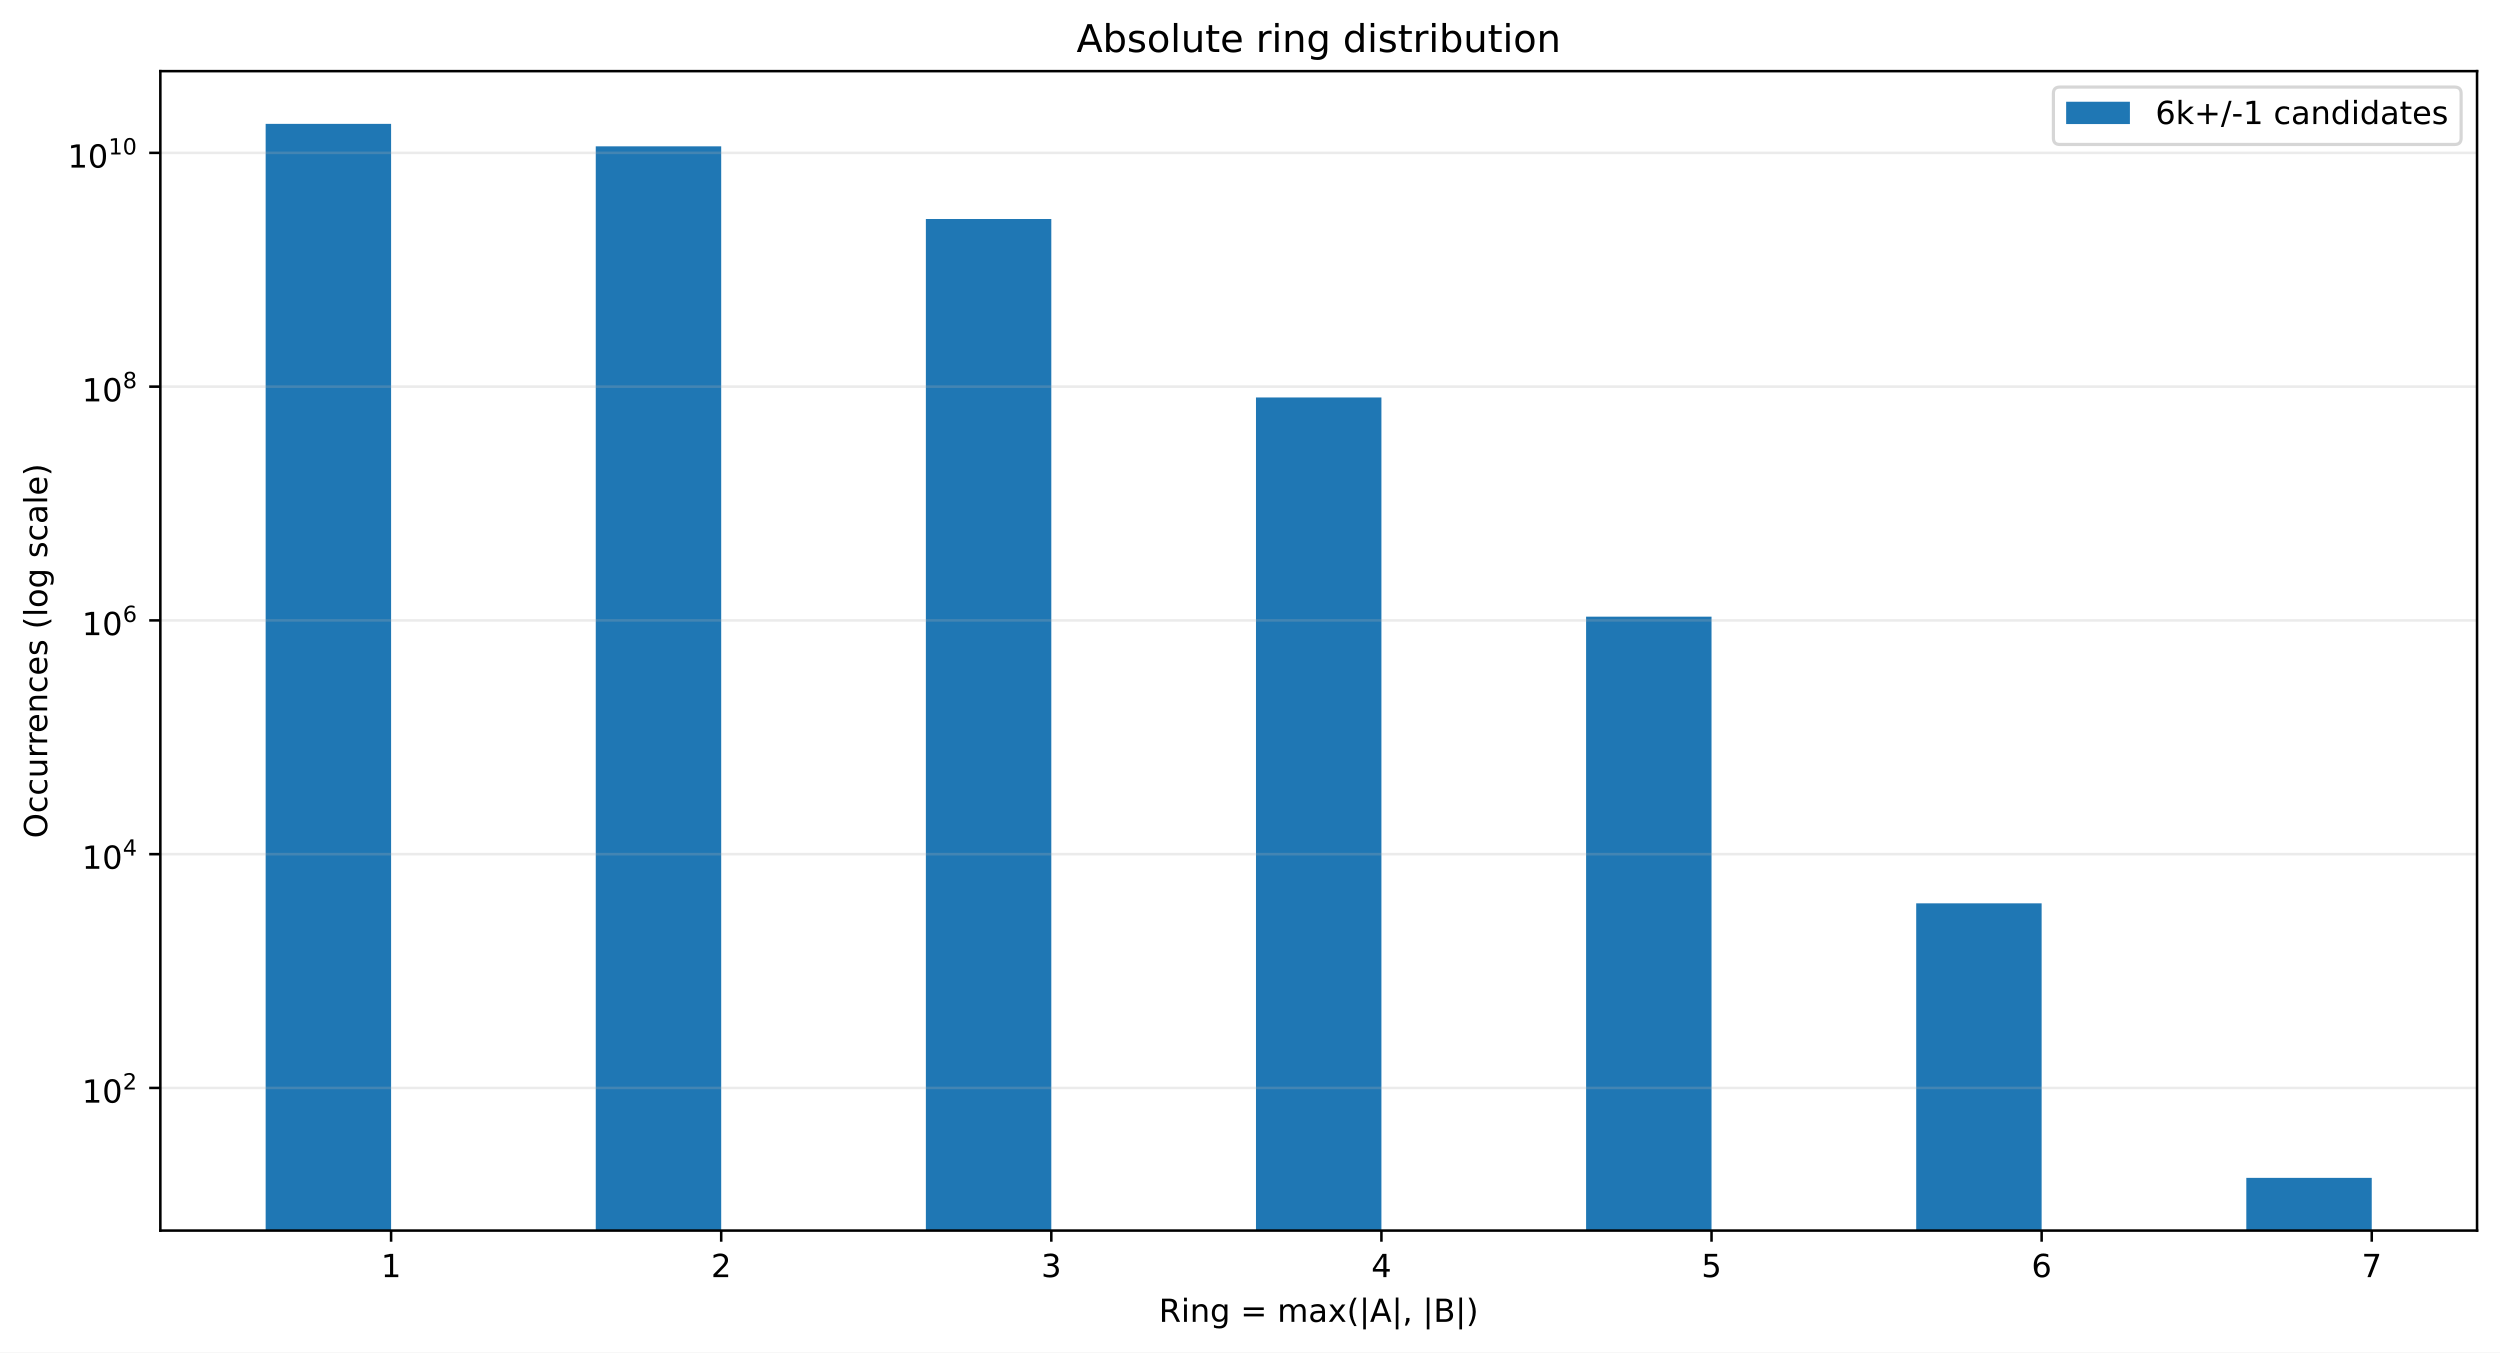
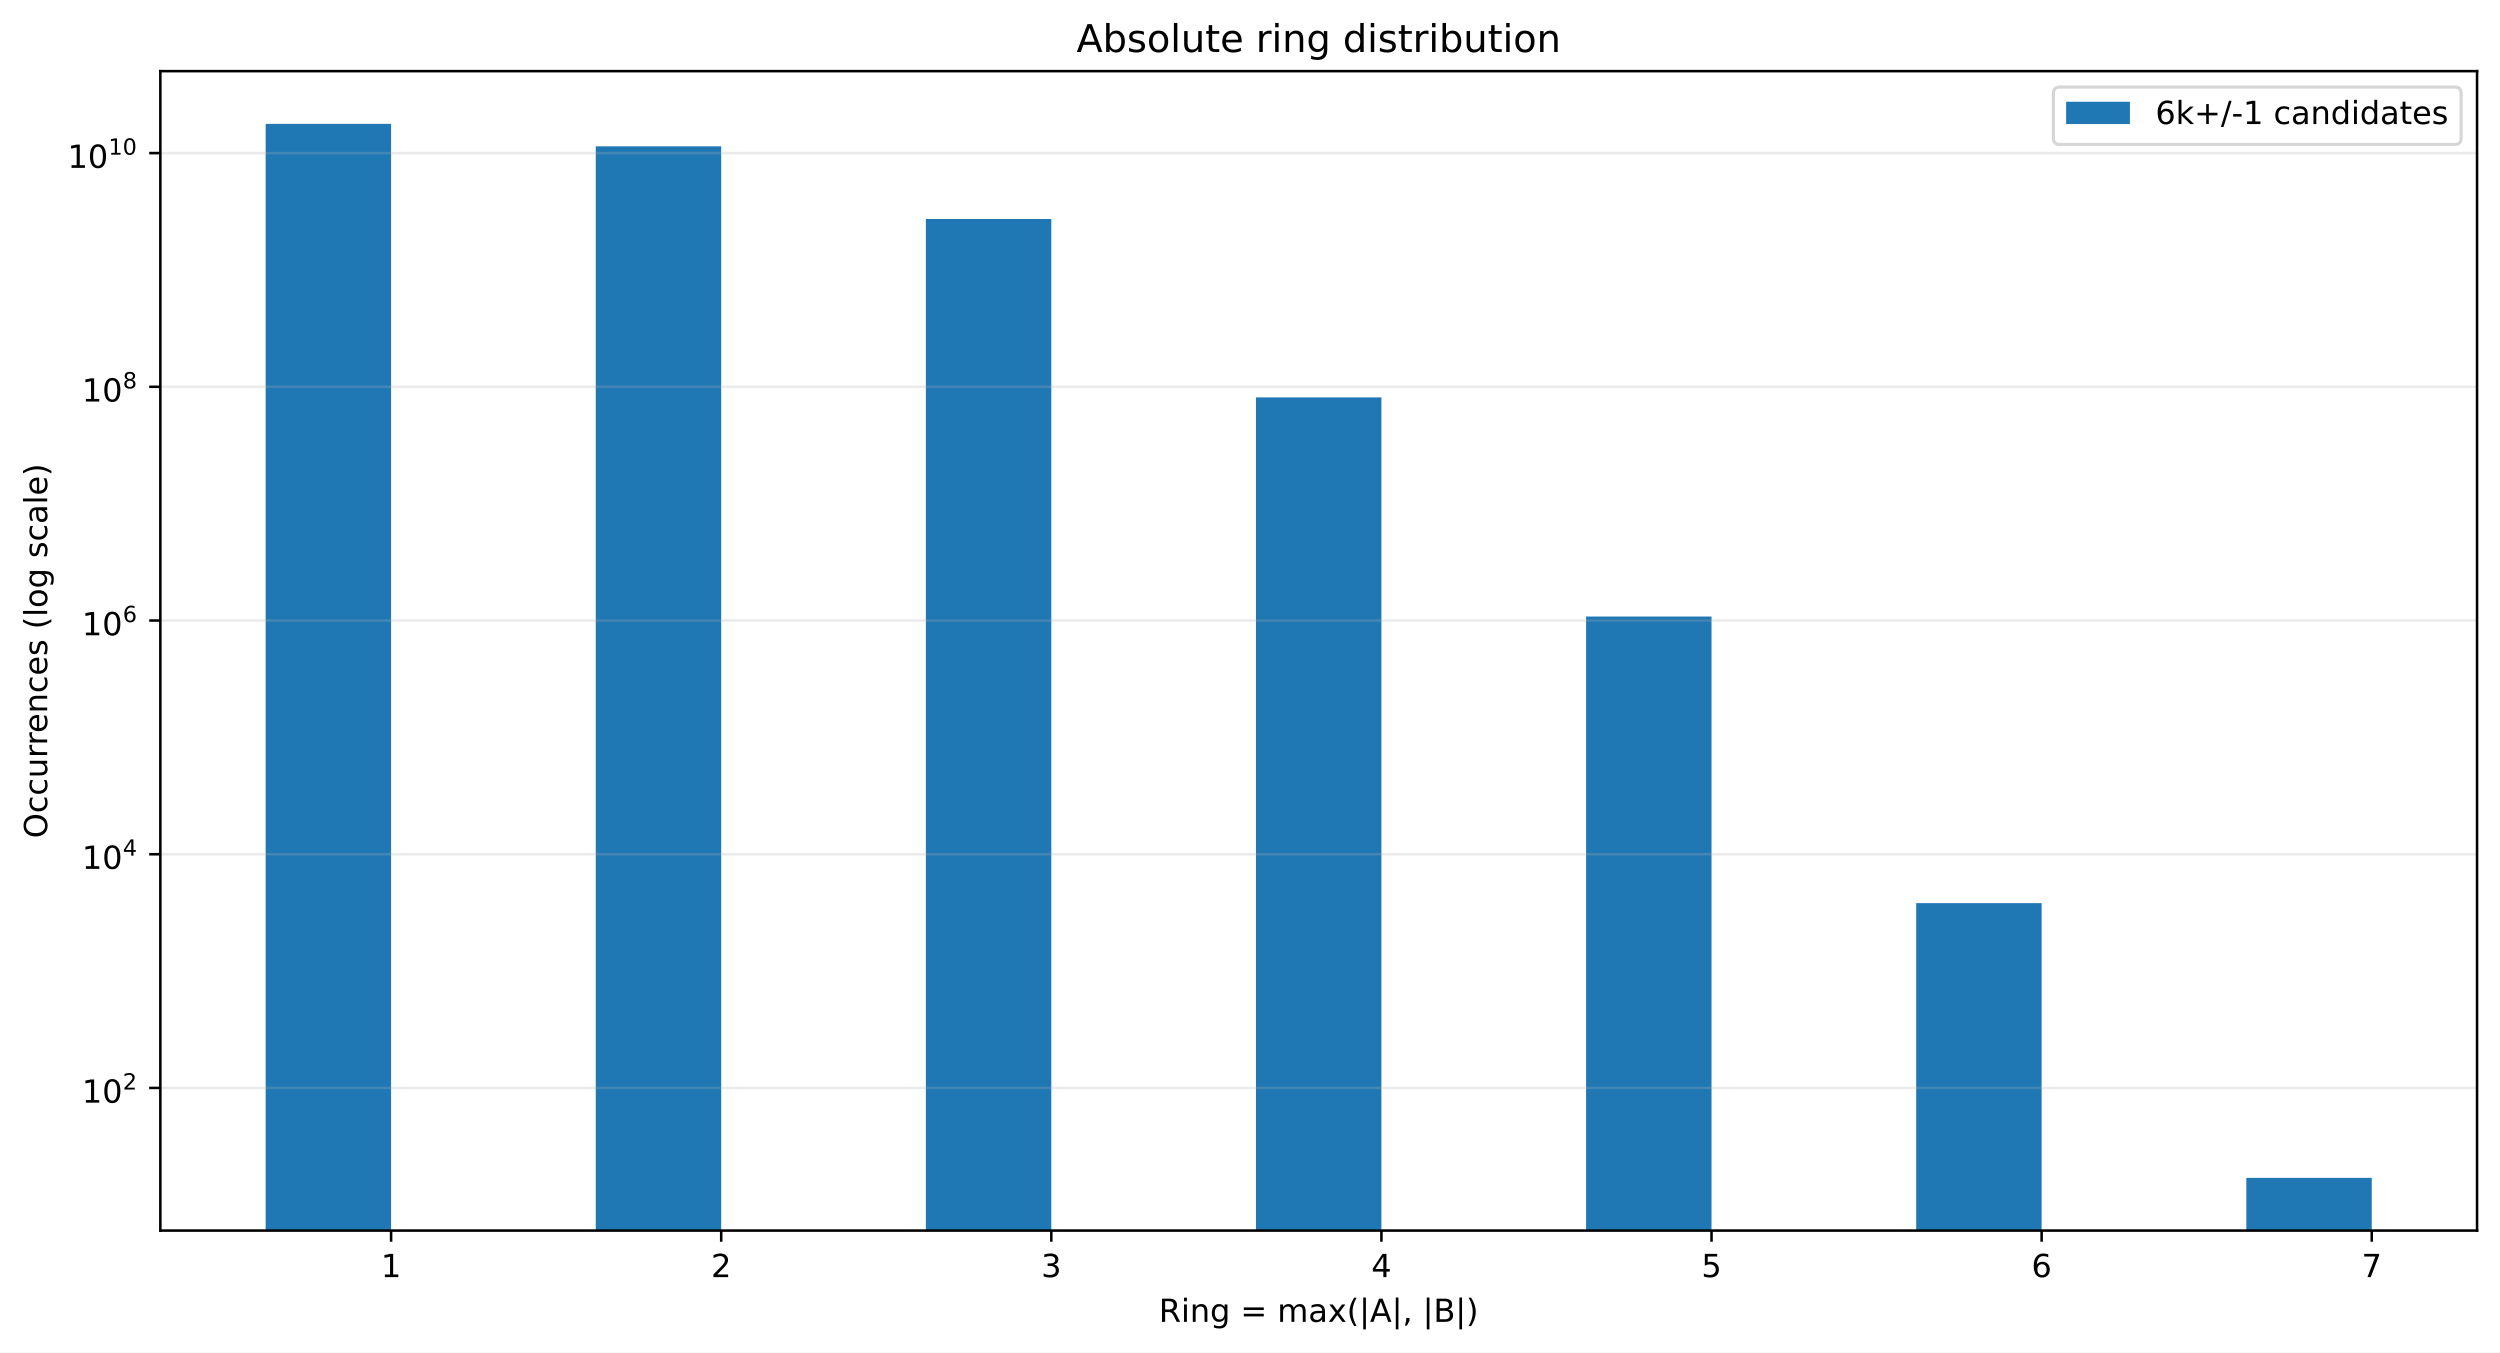
<svg xmlns="http://www.w3.org/2000/svg" xmlns:xlink="http://www.w3.org/1999/xlink" width="784.258pt" height="424.28pt" viewBox="0 0 784.258 424.28" version="1.1">
  <defs>
    <style type="text/css">*{stroke-linejoin: round; stroke-linecap: butt}</style>
  </defs>
  <g id="figure_1">
    <g id="patch_1">
      <path d="M 0 424.28  L 784.258 424.28  L 784.258 0  L 0 0  z " style="fill: #ffffff" />
    </g>
    <g id="axes_1">
      <g id="patch_2">
        <path d="M 50.301 386.036  L 777.058 386.036  L 777.058 22.318  L 50.301 22.318  z " style="fill: #ffffff" />
      </g>
      <g id="patch_3">
-         <path d="M 83.335 37081.114  L 122.687 37081.114  L 122.687 38.851  L 83.335 38.851  z " clip-path="url(#p877f0f0a50)" style="fill: #1f77b4" />
+         <path d="M 83.335 37072.456  L 122.687 37072.456  L 122.687 38.851  L 83.335 38.851  z " clip-path="url(#p81738ebe1a)" style="fill: #1f77b4" />
      </g>
      <g id="patch_4">
-         <path d="M 186.891 37081.114  L 226.243 37081.114  L 226.243 45.908  L 186.891 45.908  z " clip-path="url(#p877f0f0a50)" style="fill: #1f77b4" />
+         <path d="M 186.891 37072.456  L 226.243 37072.456  L 226.243 45.907  L 186.891 45.907  z " clip-path="url(#p81738ebe1a)" style="fill: #1f77b4" />
      </g>
      <g id="patch_5">
-         <path d="M 290.448 37081.114  L 329.799 37081.114  L 329.799 68.703  L 290.448 68.703  z " clip-path="url(#p877f0f0a50)" style="fill: #1f77b4" />
+         <path d="M 290.448 37072.456  L 329.799 37072.456  L 329.799 68.696  L 290.448 68.696  z " clip-path="url(#p81738ebe1a)" style="fill: #1f77b4" />
      </g>
      <g id="patch_6">
-         <path d="M 394.004 37081.114  L 433.355 37081.114  L 433.355 124.677  L 394.004 124.677  z " clip-path="url(#p877f0f0a50)" style="fill: #1f77b4" />
+         <path d="M 394.004 37072.456  L 433.355 37072.456  L 433.355 124.656  L 394.004 124.656  z " clip-path="url(#p81738ebe1a)" style="fill: #1f77b4" />
      </g>
      <g id="patch_7">
-         <path d="M 497.56 37081.114  L 536.912 37081.114  L 536.912 193.447  L 497.56 193.447  z " clip-path="url(#p877f0f0a50)" style="fill: #1f77b4" />
+         <path d="M 497.56 37072.456  L 536.912 37072.456  L 536.912 193.408  L 497.56 193.408  z " clip-path="url(#p81738ebe1a)" style="fill: #1f77b4" />
      </g>
      <g id="patch_8">
-         <path d="M 601.116 37081.114  L 640.468 37081.114  L 640.468 283.378  L 601.116 283.378  z " clip-path="url(#p877f0f0a50)" style="fill: #1f77b4" />
+         <path d="M 601.116 37072.456  L 640.468 37072.456  L 640.468 283.319  L 601.116 283.319  z " clip-path="url(#p81738ebe1a)" style="fill: #1f77b4" />
      </g>
      <g id="patch_9">
-         <path d="M 704.673 37081.114  L 744.024 37081.114  L 744.024 369.503  L 704.673 369.503  z " clip-path="url(#p877f0f0a50)" style="fill: #1f77b4" />
+         <path d="M 704.673 37072.456  L 744.024 37072.456  L 744.024 369.503  L 704.673 369.503  z " clip-path="url(#p81738ebe1a)" style="fill: #1f77b4" />
      </g>
      <g id="matplotlib.axis_1">
        <g id="xtick_1">
          <g id="line2d_1">
            <defs>
-               <path id="m8770d148fd" d="M 0 0  L 0 3.5  " style="stroke: #000000; stroke-width: 0.8" />
+               <path id="m238fefdac6" d="M 0 0  L 0 3.5  " style="stroke: #000000; stroke-width: 0.8" />
            </defs>
            <g>
-               <use xlink:href="#m8770d148fd" x="122.687" y="386.036" style="stroke: #000000; stroke-width: 0.8" />
+               <use xlink:href="#m238fefdac6" x="122.687" y="386.036" style="stroke: #000000; stroke-width: 0.8" />
            </g>
          </g>
          <g id="text_1">
            <g transform="translate(119.5053 400.6334) scale(0.1 -0.1)">
              <defs>
                <path id="DejaVuSans-14" d="M 794 531  L 1825 531  L 1825 4091  L 703 3866  L 703 4441  L 1819 4666  L 2450 4666  L 2450 531  L 3481 531  L 3481 0  L 794 0  L 794 531  z " transform="scale(0.015625)" />
              </defs>
              <use xlink:href="#DejaVuSans-14" />
            </g>
          </g>
        </g>
        <g id="xtick_2">
          <g id="line2d_2">
            <g>
-               <use xlink:href="#m8770d148fd" x="226.243" y="386.036" style="stroke: #000000; stroke-width: 0.8" />
+               <use xlink:href="#m238fefdac6" x="226.243" y="386.036" style="stroke: #000000; stroke-width: 0.8" />
            </g>
          </g>
          <g id="text_2">
            <g transform="translate(223.0616 400.6334) scale(0.1 -0.1)">
              <defs>
                <path id="DejaVuSans-15" d="M 1228 531  L 3431 531  L 3431 0  L 469 0  L 469 531  Q 828 903 1448 1529  Q 2069 2156 2228 2338  Q 2531 2678 2651 2914  Q 2772 3150 2772 3378  Q 2772 3750 2511 3984  Q 2250 4219 1831 4219  Q 1534 4219 1204 4116  Q 875 4013 500 3803  L 500 4441  Q 881 4594 1212 4672  Q 1544 4750 1819 4750  Q 2544 4750 2975 4387  Q 3406 4025 3406 3419  Q 3406 3131 3298 2873  Q 3191 2616 2906 2266  Q 2828 2175 2409 1742  Q 1991 1309 1228 531  z " transform="scale(0.015625)" />
              </defs>
              <use xlink:href="#DejaVuSans-15" />
            </g>
          </g>
        </g>
        <g id="xtick_3">
          <g id="line2d_3">
            <g>
-               <use xlink:href="#m8770d148fd" x="329.799" y="386.036" style="stroke: #000000; stroke-width: 0.8" />
+               <use xlink:href="#m238fefdac6" x="329.799" y="386.036" style="stroke: #000000; stroke-width: 0.8" />
            </g>
          </g>
          <g id="text_3">
            <g transform="translate(326.6178 400.6334) scale(0.1 -0.1)">
              <defs>
                <path id="DejaVuSans-16" d="M 2597 2516  Q 3050 2419 3304 2112  Q 3559 1806 3559 1356  Q 3559 666 3084 287  Q 2609 -91 1734 -91  Q 1441 -91 1130 -33  Q 819 25 488 141  L 488 750  Q 750 597 1062 519  Q 1375 441 1716 441  Q 2309 441 2620 675  Q 2931 909 2931 1356  Q 2931 1769 2642 2001  Q 2353 2234 1838 2234  L 1294 2234  L 1294 2753  L 1863 2753  Q 2328 2753 2575 2939  Q 2822 3125 2822 3475  Q 2822 3834 2567 4026  Q 2313 4219 1838 4219  Q 1578 4219 1281 4162  Q 984 4106 628 3988  L 628 4550  Q 988 4650 1302 4700  Q 1616 4750 1894 4750  Q 2613 4750 3031 4423  Q 3450 4097 3450 3541  Q 3450 3153 3228 2886  Q 3006 2619 2597 2516  z " transform="scale(0.015625)" />
              </defs>
              <use xlink:href="#DejaVuSans-16" />
            </g>
          </g>
        </g>
        <g id="xtick_4">
          <g id="line2d_4">
            <g>
-               <use xlink:href="#m8770d148fd" x="433.355" y="386.036" style="stroke: #000000; stroke-width: 0.8" />
+               <use xlink:href="#m238fefdac6" x="433.355" y="386.036" style="stroke: #000000; stroke-width: 0.8" />
            </g>
          </g>
          <g id="text_4">
            <g transform="translate(430.174 400.6334) scale(0.1 -0.1)">
              <defs>
                <path id="DejaVuSans-17" d="M 2419 4116  L 825 1625  L 2419 1625  L 2419 4116  z M 2253 4666  L 3047 4666  L 3047 1625  L 3713 1625  L 3713 1100  L 3047 1100  L 3047 0  L 2419 0  L 2419 1100  L 313 1100  L 313 1709  L 2253 4666  z " transform="scale(0.015625)" />
              </defs>
              <use xlink:href="#DejaVuSans-17" />
            </g>
          </g>
        </g>
        <g id="xtick_5">
          <g id="line2d_5">
            <g>
-               <use xlink:href="#m8770d148fd" x="536.912" y="386.036" style="stroke: #000000; stroke-width: 0.8" />
+               <use xlink:href="#m238fefdac6" x="536.912" y="386.036" style="stroke: #000000; stroke-width: 0.8" />
            </g>
          </g>
          <g id="text_5">
            <g transform="translate(533.7303 400.6334) scale(0.1 -0.1)">
              <defs>
                <path id="DejaVuSans-18" d="M 691 4666  L 3169 4666  L 3169 4134  L 1269 4134  L 1269 2991  Q 1406 3038 1543 3061  Q 1681 3084 1819 3084  Q 2600 3084 3056 2656  Q 3513 2228 3513 1497  Q 3513 744 3044 326  Q 2575 -91 1722 -91  Q 1428 -91 1123 -41  Q 819 9 494 109  L 494 744  Q 775 591 1075 516  Q 1375 441 1709 441  Q 2250 441 2565 725  Q 2881 1009 2881 1497  Q 2881 1984 2565 2268  Q 2250 2553 1709 2553  Q 1456 2553 1204 2497  Q 953 2441 691 2322  L 691 4666  z " transform="scale(0.015625)" />
              </defs>
              <use xlink:href="#DejaVuSans-18" />
            </g>
          </g>
        </g>
        <g id="xtick_6">
          <g id="line2d_6">
            <g>
-               <use xlink:href="#m8770d148fd" x="640.468" y="386.036" style="stroke: #000000; stroke-width: 0.8" />
+               <use xlink:href="#m238fefdac6" x="640.468" y="386.036" style="stroke: #000000; stroke-width: 0.8" />
            </g>
          </g>
          <g id="text_6">
            <g transform="translate(637.2865 400.6334) scale(0.1 -0.1)">
              <defs>
                <path id="DejaVuSans-19" d="M 2113 2584  Q 1688 2584 1439 2293  Q 1191 2003 1191 1497  Q 1191 994 1439 701  Q 1688 409 2113 409  Q 2538 409 2786 701  Q 3034 994 3034 1497  Q 3034 2003 2786 2293  Q 2538 2584 2113 2584  z M 3366 4563  L 3366 3988  Q 3128 4100 2886 4159  Q 2644 4219 2406 4219  Q 1781 4219 1451 3797  Q 1122 3375 1075 2522  Q 1259 2794 1537 2939  Q 1816 3084 2150 3084  Q 2853 3084 3261 2657  Q 3669 2231 3669 1497  Q 3669 778 3244 343  Q 2819 -91 2113 -91  Q 1303 -91 875 529  Q 447 1150 447 2328  Q 447 3434 972 4092  Q 1497 4750 2381 4750  Q 2619 4750 2861 4703  Q 3103 4656 3366 4563  z " transform="scale(0.015625)" />
              </defs>
              <use xlink:href="#DejaVuSans-19" />
            </g>
          </g>
        </g>
        <g id="xtick_7">
          <g id="line2d_7">
            <g>
-               <use xlink:href="#m8770d148fd" x="744.024" y="386.036" style="stroke: #000000; stroke-width: 0.8" />
+               <use xlink:href="#m238fefdac6" x="744.024" y="386.036" style="stroke: #000000; stroke-width: 0.8" />
            </g>
          </g>
          <g id="text_7">
            <g transform="translate(740.8427 400.6334) scale(0.1 -0.1)">
              <defs>
                <path id="DejaVuSans-1a" d="M 525 4666  L 3525 4666  L 3525 4397  L 1831 0  L 1172 0  L 2766 4134  L 525 4134  L 525 4666  z " transform="scale(0.015625)" />
              </defs>
              <use xlink:href="#DejaVuSans-1a" />
            </g>
          </g>
        </g>
        <g id="text_8">
          <g transform="translate(363.5437 414.678) scale(0.1 -0.1)">
            <defs>
              <path id="DejaVuSans-35" d="M 2841 2188  Q 3044 2119 3236 1894  Q 3428 1669 3622 1275  L 4263 0  L 3584 0  L 2988 1197  Q 2756 1666 2539 1819  Q 2322 1972 1947 1972  L 1259 1972  L 1259 0  L 628 0  L 628 4666  L 2053 4666  Q 2853 4666 3247 4331  Q 3641 3997 3641 3322  Q 3641 2881 3436 2590  Q 3231 2300 2841 2188  z M 1259 4147  L 1259 2491  L 2053 2491  Q 2509 2491 2742 2702  Q 2975 2913 2975 3322  Q 2975 3731 2742 3939  Q 2509 4147 2053 4147  L 1259 4147  z " transform="scale(0.015625)" />
              <path id="DejaVuSans-4c" d="M 603 3500  L 1178 3500  L 1178 0  L 603 0  L 603 3500  z M 603 4863  L 1178 4863  L 1178 4134  L 603 4134  L 603 4863  z " transform="scale(0.015625)" />
              <path id="DejaVuSans-51" d="M 3513 2113  L 3513 0  L 2938 0  L 2938 2094  Q 2938 2591 2744 2837  Q 2550 3084 2163 3084  Q 1697 3084 1428 2787  Q 1159 2491 1159 1978  L 1159 0  L 581 0  L 581 3500  L 1159 3500  L 1159 2956  Q 1366 3272 1645 3428  Q 1925 3584 2291 3584  Q 2894 3584 3203 3211  Q 3513 2838 3513 2113  z " transform="scale(0.015625)" />
              <path id="DejaVuSans-4a" d="M 2906 1791  Q 2906 2416 2648 2759  Q 2391 3103 1925 3103  Q 1463 3103 1205 2759  Q 947 2416 947 1791  Q 947 1169 1205 825  Q 1463 481 1925 481  Q 2391 481 2648 825  Q 2906 1169 2906 1791  z M 3481 434  Q 3481 -459 3084 -895  Q 2688 -1331 1869 -1331  Q 1566 -1331 1297 -1286  Q 1028 -1241 775 -1147  L 775 -588  Q 1028 -725 1275 -790  Q 1522 -856 1778 -856  Q 2344 -856 2625 -561  Q 2906 -266 2906 331  L 2906 616  Q 2728 306 2450 153  Q 2172 0 1784 0  Q 1141 0 747 490  Q 353 981 353 1791  Q 353 2603 747 3093  Q 1141 3584 1784 3584  Q 2172 3584 2450 3431  Q 2728 3278 2906 2969  L 2906 3500  L 3481 3500  L 3481 434  z " transform="scale(0.015625)" />
              <path id="DejaVuSans-3" transform="scale(0.015625)" />
              <path id="DejaVuSans-20" d="M 678 2906  L 4684 2906  L 4684 2381  L 678 2381  L 678 2906  z M 678 1631  L 4684 1631  L 4684 1100  L 678 1100  L 678 1631  z " transform="scale(0.015625)" />
              <path id="DejaVuSans-50" d="M 3328 2828  Q 3544 3216 3844 3400  Q 4144 3584 4550 3584  Q 5097 3584 5394 3201  Q 5691 2819 5691 2113  L 5691 0  L 5113 0  L 5113 2094  Q 5113 2597 4934 2840  Q 4756 3084 4391 3084  Q 3944 3084 3684 2787  Q 3425 2491 3425 1978  L 3425 0  L 2847 0  L 2847 2094  Q 2847 2600 2669 2842  Q 2491 3084 2119 3084  Q 1678 3084 1418 2786  Q 1159 2488 1159 1978  L 1159 0  L 581 0  L 581 3500  L 1159 3500  L 1159 2956  Q 1356 3278 1631 3431  Q 1906 3584 2284 3584  Q 2666 3584 2933 3390  Q 3200 3197 3328 2828  z " transform="scale(0.015625)" />
              <path id="DejaVuSans-44" d="M 2194 1759  Q 1497 1759 1228 1600  Q 959 1441 959 1056  Q 959 750 1161 570  Q 1363 391 1709 391  Q 2188 391 2477 730  Q 2766 1069 2766 1631  L 2766 1759  L 2194 1759  z M 3341 1997  L 3341 0  L 2766 0  L 2766 531  Q 2569 213 2275 61  Q 1981 -91 1556 -91  Q 1019 -91 701 211  Q 384 513 384 1019  Q 384 1609 779 1909  Q 1175 2209 1959 2209  L 2766 2209  L 2766 2266  Q 2766 2663 2505 2880  Q 2244 3097 1772 3097  Q 1472 3097 1187 3025  Q 903 2953 641 2809  L 641 3341  Q 956 3463 1253 3523  Q 1550 3584 1831 3584  Q 2591 3584 2966 3190  Q 3341 2797 3341 1997  z " transform="scale(0.015625)" />
              <path id="DejaVuSans-5b" d="M 3513 3500  L 2247 1797  L 3578 0  L 2900 0  L 1881 1375  L 863 0  L 184 0  L 1544 1831  L 300 3500  L 978 3500  L 1906 2253  L 2834 3500  L 3513 3500  z " transform="scale(0.015625)" />
              <path id="DejaVuSans-b" d="M 1984 4856  Q 1566 4138 1362 3434  Q 1159 2731 1159 2009  Q 1159 1288 1364 580  Q 1569 -128 1984 -844  L 1484 -844  Q 1016 -109 783 600  Q 550 1309 550 2009  Q 550 2706 781 3412  Q 1013 4119 1484 4856  L 1984 4856  z " transform="scale(0.015625)" />
              <path id="DejaVuSans-5f" d="M 1344 4891  L 1344 -1509  L 813 -1509  L 813 4891  L 1344 4891  z " transform="scale(0.015625)" />
              <path id="DejaVuSans-24" d="M 2188 4044  L 1331 1722  L 3047 1722  L 2188 4044  z M 1831 4666  L 2547 4666  L 4325 0  L 3669 0  L 3244 1197  L 1141 1197  L 716 0  L 50 0  L 1831 4666  z " transform="scale(0.015625)" />
              <path id="DejaVuSans-f" d="M 750 794  L 1409 794  L 1409 256  L 897 -744  L 494 -744  L 750 256  L 750 794  z " transform="scale(0.015625)" />
              <path id="DejaVuSans-25" d="M 1259 2228  L 1259 519  L 2272 519  Q 2781 519 3026 730  Q 3272 941 3272 1375  Q 3272 1813 3026 2020  Q 2781 2228 2272 2228  L 1259 2228  z M 1259 4147  L 1259 2741  L 2194 2741  Q 2656 2741 2882 2914  Q 3109 3088 3109 3444  Q 3109 3797 2882 3972  Q 2656 4147 2194 4147  L 1259 4147  z M 628 4666  L 2241 4666  Q 2963 4666 3353 4366  Q 3744 4066 3744 3513  Q 3744 3084 3544 2831  Q 3344 2578 2956 2516  Q 3422 2416 3680 2098  Q 3938 1781 3938 1306  Q 3938 681 3513 340  Q 3088 0 2303 0  L 628 0  L 628 4666  z " transform="scale(0.015625)" />
              <path id="DejaVuSans-c" d="M 513 4856  L 1013 4856  Q 1481 4119 1714 3412  Q 1947 2706 1947 2009  Q 1947 1309 1714 600  Q 1481 -109 1013 -844  L 513 -844  Q 928 -128 1133 580  Q 1338 1288 1338 2009  Q 1338 2731 1133 3434  Q 928 4138 513 4856  z " transform="scale(0.015625)" />
            </defs>
            <use xlink:href="#DejaVuSans-35" />
            <use xlink:href="#DejaVuSans-4c" transform="translate(69.48438 0)" />
            <use xlink:href="#DejaVuSans-51" transform="translate(97.26562 0)" />
            <use xlink:href="#DejaVuSans-4a" transform="translate(160.6406 0)" />
            <use xlink:href="#DejaVuSans-3" transform="translate(224.125 0)" />
            <use xlink:href="#DejaVuSans-20" transform="translate(255.9062 0)" />
            <use xlink:href="#DejaVuSans-3" transform="translate(339.7031 0)" />
            <use xlink:href="#DejaVuSans-50" transform="translate(371.4844 0)" />
            <use xlink:href="#DejaVuSans-44" transform="translate(468.8906 0)" />
            <use xlink:href="#DejaVuSans-5b" transform="translate(530.1719 0)" />
            <use xlink:href="#DejaVuSans-b" transform="translate(589.3594 0)" />
            <use xlink:href="#DejaVuSans-5f" transform="translate(628.375 0)" />
            <use xlink:href="#DejaVuSans-24" transform="translate(662.0625 0)" />
            <use xlink:href="#DejaVuSans-5f" transform="translate(730.4688 0)" />
            <use xlink:href="#DejaVuSans-f" transform="translate(764.1562 0)" />
            <use xlink:href="#DejaVuSans-3" transform="translate(795.9375 0)" />
            <use xlink:href="#DejaVuSans-5f" transform="translate(827.7188 0)" />
            <use xlink:href="#DejaVuSans-25" transform="translate(861.4062 0)" />
            <use xlink:href="#DejaVuSans-5f" transform="translate(930.0156 0)" />
            <use xlink:href="#DejaVuSans-c" transform="translate(963.7031 0)" />
          </g>
        </g>
      </g>
      <g id="matplotlib.axis_2">
        <g id="ytick_1">
          <g id="line2d_8">
-             <path d="M 50.301 341.286  L 777.058 341.286  " clip-path="url(#p877f0f0a50)" style="fill: none; stroke: #b0b0b0; stroke-opacity: 0.25; stroke-width: 0.8; stroke-linecap: square" />
+             <path d="M 50.301 341.293  L 777.058 341.293  " clip-path="url(#p81738ebe1a)" style="fill: none; stroke: #b0b0b0; stroke-opacity: 0.25; stroke-width: 0.8; stroke-linecap: square" />
          </g>
          <g id="line2d_9">
            <defs>
-               <path id="m0fc793affd" d="M 0 0  L -3.5 0  " style="stroke: #000000; stroke-width: 0.8" />
+               <path id="m501c470bbd" d="M 0 0  L -3.5 0  " style="stroke: #000000; stroke-width: 0.8" />
            </defs>
            <g>
-               <use xlink:href="#m0fc793affd" x="50.301" y="341.286" style="stroke: #000000; stroke-width: 0.8" />
+               <use xlink:href="#m501c470bbd" x="50.301" y="341.293" style="stroke: #000000; stroke-width: 0.8" />
            </g>
          </g>
          <g id="text_9">
-             <g transform="translate(25.70078 345.9864) scale(0.1 -0.1)">
+             <g transform="translate(25.70078 345.9931) scale(0.1 -0.1)">
              <defs>
                <path id="DejaVuSans-13" d="M 2034 4250  Q 1547 4250 1301 3770  Q 1056 3291 1056 2328  Q 1056 1369 1301 889  Q 1547 409 2034 409  Q 2525 409 2770 889  Q 3016 1369 3016 2328  Q 3016 3291 2770 3770  Q 2525 4250 2034 4250  z M 2034 4750  Q 2819 4750 3233 4129  Q 3647 3509 3647 2328  Q 3647 1150 3233 529  Q 2819 -91 2034 -91  Q 1250 -91 836 529  Q 422 1150 422 2328  Q 422 3509 836 4129  Q 1250 4750 2034 4750  z " transform="scale(0.015625)" />
              </defs>
              <use xlink:href="#DejaVuSans-14" transform="translate(0 0.746875)" />
              <use xlink:href="#DejaVuSans-13" transform="translate(63.62305 0.746875)" />
              <use xlink:href="#DejaVuSans-15" transform="translate(128.2031 42.04688) scale(0.7)" />
            </g>
          </g>
        </g>
        <g id="ytick_2">
          <g id="line2d_10">
-             <path d="M 50.301 267.953  L 777.058 267.953  " clip-path="url(#p877f0f0a50)" style="fill: none; stroke: #b0b0b0; stroke-opacity: 0.25; stroke-width: 0.8; stroke-linecap: square" />
+             <path d="M 50.301 267.977  L 777.058 267.977  " clip-path="url(#p81738ebe1a)" style="fill: none; stroke: #b0b0b0; stroke-opacity: 0.25; stroke-width: 0.8; stroke-linecap: square" />
          </g>
          <g id="line2d_11">
            <g>
-               <use xlink:href="#m0fc793affd" x="50.301" y="267.953" style="stroke: #000000; stroke-width: 0.8" />
+               <use xlink:href="#m501c470bbd" x="50.301" y="267.977" style="stroke: #000000; stroke-width: 0.8" />
            </g>
          </g>
          <g id="text_10">
-             <g transform="translate(25.70078 272.6034) scale(0.1 -0.1)">
+             <g transform="translate(25.70078 272.6274) scale(0.1 -0.1)">
              <use xlink:href="#DejaVuSans-14" transform="translate(0 0.665625)" />
              <use xlink:href="#DejaVuSans-13" transform="translate(63.62305 0.665625)" />
              <use xlink:href="#DejaVuSans-17" transform="translate(128.2031 41.96563) scale(0.7)" />
            </g>
          </g>
        </g>
        <g id="ytick_3">
          <g id="line2d_12">
-             <path d="M 50.301 194.62  L 777.058 194.62  " clip-path="url(#p877f0f0a50)" style="fill: none; stroke: #b0b0b0; stroke-opacity: 0.25; stroke-width: 0.8; stroke-linecap: square" />
+             <path d="M 50.301 194.662  L 777.058 194.662  " clip-path="url(#p81738ebe1a)" style="fill: none; stroke: #b0b0b0; stroke-opacity: 0.25; stroke-width: 0.8; stroke-linecap: square" />
          </g>
          <g id="line2d_13">
            <g>
-               <use xlink:href="#m0fc793affd" x="50.301" y="194.62" style="stroke: #000000; stroke-width: 0.8" />
+               <use xlink:href="#m501c470bbd" x="50.301" y="194.662" style="stroke: #000000; stroke-width: 0.8" />
            </g>
          </g>
          <g id="text_11">
-             <g transform="translate(25.70078 199.3204) scale(0.1 -0.1)">
+             <g transform="translate(25.70078 199.3617) scale(0.1 -0.1)">
              <use xlink:href="#DejaVuSans-14" transform="translate(0 0.746875)" />
              <use xlink:href="#DejaVuSans-13" transform="translate(63.62305 0.746875)" />
              <use xlink:href="#DejaVuSans-19" transform="translate(128.2031 42.04688) scale(0.7)" />
            </g>
          </g>
        </g>
        <g id="ytick_4">
          <g id="line2d_14">
-             <path d="M 50.301 121.287  L 777.058 121.287  " clip-path="url(#p877f0f0a50)" style="fill: none; stroke: #b0b0b0; stroke-opacity: 0.25; stroke-width: 0.8; stroke-linecap: square" />
+             <path d="M 50.301 121.346  L 777.058 121.346  " clip-path="url(#p81738ebe1a)" style="fill: none; stroke: #b0b0b0; stroke-opacity: 0.25; stroke-width: 0.8; stroke-linecap: square" />
          </g>
          <g id="line2d_15">
            <g>
-               <use xlink:href="#m0fc793affd" x="50.301" y="121.287" style="stroke: #000000; stroke-width: 0.8" />
+               <use xlink:href="#m501c470bbd" x="50.301" y="121.346" style="stroke: #000000; stroke-width: 0.8" />
            </g>
          </g>
          <g id="text_12">
-             <g transform="translate(25.70078 125.9875) scale(0.1 -0.1)">
+             <g transform="translate(25.70078 126.046) scale(0.1 -0.1)">
              <defs>
                <path id="DejaVuSans-1b" d="M 2034 2216  Q 1584 2216 1326 1975  Q 1069 1734 1069 1313  Q 1069 891 1326 650  Q 1584 409 2034 409  Q 2484 409 2743 651  Q 3003 894 3003 1313  Q 3003 1734 2745 1975  Q 2488 2216 2034 2216  z M 1403 2484  Q 997 2584 770 2862  Q 544 3141 544 3541  Q 544 4100 942 4425  Q 1341 4750 2034 4750  Q 2731 4750 3128 4425  Q 3525 4100 3525 3541  Q 3525 3141 3298 2862  Q 3072 2584 2669 2484  Q 3125 2378 3379 2068  Q 3634 1759 3634 1313  Q 3634 634 3220 271  Q 2806 -91 2034 -91  Q 1263 -91 848 271  Q 434 634 434 1313  Q 434 1759 690 2068  Q 947 2378 1403 2484  z M 1172 3481  Q 1172 3119 1398 2916  Q 1625 2713 2034 2713  Q 2441 2713 2670 2916  Q 2900 3119 2900 3481  Q 2900 3844 2670 4047  Q 2441 4250 2034 4250  Q 1625 4250 1398 4047  Q 1172 3844 1172 3481  z " transform="scale(0.015625)" />
              </defs>
              <use xlink:href="#DejaVuSans-14" transform="translate(0 0.746875)" />
              <use xlink:href="#DejaVuSans-13" transform="translate(63.62305 0.746875)" />
              <use xlink:href="#DejaVuSans-1b" transform="translate(128.2031 42.04688) scale(0.7)" />
            </g>
          </g>
        </g>
        <g id="ytick_5">
          <g id="line2d_16">
-             <path d="M 50.301 47.954  L 777.058 47.954  " clip-path="url(#p877f0f0a50)" style="fill: none; stroke: #b0b0b0; stroke-opacity: 0.25; stroke-width: 0.8; stroke-linecap: square" />
+             <path d="M 50.301 48.03  L 777.058 48.03  " clip-path="url(#p81738ebe1a)" style="fill: none; stroke: #b0b0b0; stroke-opacity: 0.25; stroke-width: 0.8; stroke-linecap: square" />
          </g>
          <g id="line2d_17">
            <g>
-               <use xlink:href="#m0fc793affd" x="50.301" y="47.954" style="stroke: #000000; stroke-width: 0.8" />
+               <use xlink:href="#m501c470bbd" x="50.301" y="48.03" style="stroke: #000000; stroke-width: 0.8" />
            </g>
          </g>
          <g id="text_13">
-             <g transform="translate(21.20078 52.65447) scale(0.1 -0.1)">
+             <g transform="translate(21.20078 52.73029) scale(0.1 -0.1)">
              <use xlink:href="#DejaVuSans-14" transform="translate(0 0.746875)" />
              <use xlink:href="#DejaVuSans-13" transform="translate(63.62305 0.746875)" />
              <use xlink:href="#DejaVuSans-14" transform="translate(128.2031 42.04688) scale(0.7)" />
              <use xlink:href="#DejaVuSans-13" transform="translate(172.7393 42.04688) scale(0.7)" />
            </g>
          </g>
        </g>
        <g id="text_14">
          <g transform="translate(14.79844 262.9551) rotate(-90) scale(0.1 -0.1)">
            <defs>
              <path id="DejaVuSans-32" d="M 2522 4238  Q 1834 4238 1429 3725  Q 1025 3213 1025 2328  Q 1025 1447 1429 934  Q 1834 422 2522 422  Q 3209 422 3611 934  Q 4013 1447 4013 2328  Q 4013 3213 3611 3725  Q 3209 4238 2522 4238  z M 2522 4750  Q 3503 4750 4090 4092  Q 4678 3434 4678 2328  Q 4678 1225 4090 567  Q 3503 -91 2522 -91  Q 1538 -91 948 565  Q 359 1222 359 2328  Q 359 3434 948 4092  Q 1538 4750 2522 4750  z " transform="scale(0.015625)" />
              <path id="DejaVuSans-46" d="M 3122 3366  L 3122 2828  Q 2878 2963 2633 3030  Q 2388 3097 2138 3097  Q 1578 3097 1268 2742  Q 959 2388 959 1747  Q 959 1106 1268 751  Q 1578 397 2138 397  Q 2388 397 2633 464  Q 2878 531 3122 666  L 3122 134  Q 2881 22 2623 -34  Q 2366 -91 2075 -91  Q 1284 -91 818 406  Q 353 903 353 1747  Q 353 2603 823 3093  Q 1294 3584 2113 3584  Q 2378 3584 2631 3529  Q 2884 3475 3122 3366  z " transform="scale(0.015625)" />
              <path id="DejaVuSans-58" d="M 544 1381  L 544 3500  L 1119 3500  L 1119 1403  Q 1119 906 1312 657  Q 1506 409 1894 409  Q 2359 409 2629 706  Q 2900 1003 2900 1516  L 2900 3500  L 3475 3500  L 3475 0  L 2900 0  L 2900 538  Q 2691 219 2414 64  Q 2138 -91 1772 -91  Q 1169 -91 856 284  Q 544 659 544 1381  z M 1991 3584  L 1991 3584  z " transform="scale(0.015625)" />
              <path id="DejaVuSans-55" d="M 2631 2963  Q 2534 3019 2420 3045  Q 2306 3072 2169 3072  Q 1681 3072 1420 2755  Q 1159 2438 1159 1844  L 1159 0  L 581 0  L 581 3500  L 1159 3500  L 1159 2956  Q 1341 3275 1631 3429  Q 1922 3584 2338 3584  Q 2397 3584 2469 3576  Q 2541 3569 2628 3553  L 2631 2963  z " transform="scale(0.015625)" />
              <path id="DejaVuSans-48" d="M 3597 1894  L 3597 1613  L 953 1613  Q 991 1019 1311 708  Q 1631 397 2203 397  Q 2534 397 2845 478  Q 3156 559 3463 722  L 3463 178  Q 3153 47 2828 -22  Q 2503 -91 2169 -91  Q 1331 -91 842 396  Q 353 884 353 1716  Q 353 2575 817 3079  Q 1281 3584 2069 3584  Q 2775 3584 3186 3129  Q 3597 2675 3597 1894  z M 3022 2063  Q 3016 2534 2758 2815  Q 2500 3097 2075 3097  Q 1594 3097 1305 2825  Q 1016 2553 972 2059  L 3022 2063  z " transform="scale(0.015625)" />
              <path id="DejaVuSans-56" d="M 2834 3397  L 2834 2853  Q 2591 2978 2328 3040  Q 2066 3103 1784 3103  Q 1356 3103 1142 2972  Q 928 2841 928 2578  Q 928 2378 1081 2264  Q 1234 2150 1697 2047  L 1894 2003  Q 2506 1872 2764 1633  Q 3022 1394 3022 966  Q 3022 478 2636 193  Q 2250 -91 1575 -91  Q 1294 -91 989 -36  Q 684 19 347 128  L 347 722  Q 666 556 975 473  Q 1284 391 1588 391  Q 1994 391 2212 530  Q 2431 669 2431 922  Q 2431 1156 2273 1281  Q 2116 1406 1581 1522  L 1381 1569  Q 847 1681 609 1914  Q 372 2147 372 2553  Q 372 3047 722 3315  Q 1072 3584 1716 3584  Q 2034 3584 2315 3537  Q 2597 3491 2834 3397  z " transform="scale(0.015625)" />
              <path id="DejaVuSans-4f" d="M 603 4863  L 1178 4863  L 1178 0  L 603 0  L 603 4863  z " transform="scale(0.015625)" />
              <path id="DejaVuSans-52" d="M 1959 3097  Q 1497 3097 1228 2736  Q 959 2375 959 1747  Q 959 1119 1226 758  Q 1494 397 1959 397  Q 2419 397 2687 759  Q 2956 1122 2956 1747  Q 2956 2369 2687 2733  Q 2419 3097 1959 3097  z M 1959 3584  Q 2709 3584 3137 3096  Q 3566 2609 3566 1747  Q 3566 888 3137 398  Q 2709 -91 1959 -91  Q 1206 -91 779 398  Q 353 888 353 1747  Q 353 2609 779 3096  Q 1206 3584 1959 3584  z " transform="scale(0.015625)" />
            </defs>
            <use xlink:href="#DejaVuSans-32" />
            <use xlink:href="#DejaVuSans-46" transform="translate(78.71875 0)" />
            <use xlink:href="#DejaVuSans-46" transform="translate(133.7031 0)" />
            <use xlink:href="#DejaVuSans-58" transform="translate(188.6875 0)" />
            <use xlink:href="#DejaVuSans-55" transform="translate(252.0625 0)" />
            <use xlink:href="#DejaVuSans-55" transform="translate(291.4219 0)" />
            <use xlink:href="#DejaVuSans-48" transform="translate(330.3281 0)" />
            <use xlink:href="#DejaVuSans-51" transform="translate(391.8594 0)" />
            <use xlink:href="#DejaVuSans-46" transform="translate(455.2344 0)" />
            <use xlink:href="#DejaVuSans-48" transform="translate(510.2188 0)" />
            <use xlink:href="#DejaVuSans-56" transform="translate(571.75 0)" />
            <use xlink:href="#DejaVuSans-3" transform="translate(623.8438 0)" />
            <use xlink:href="#DejaVuSans-b" transform="translate(655.625 0)" />
            <use xlink:href="#DejaVuSans-4f" transform="translate(694.6406 0)" />
            <use xlink:href="#DejaVuSans-52" transform="translate(722.4219 0)" />
            <use xlink:href="#DejaVuSans-4a" transform="translate(783.6094 0)" />
            <use xlink:href="#DejaVuSans-3" transform="translate(847.0938 0)" />
            <use xlink:href="#DejaVuSans-56" transform="translate(878.875 0)" />
            <use xlink:href="#DejaVuSans-46" transform="translate(930.9688 0)" />
            <use xlink:href="#DejaVuSans-44" transform="translate(985.9531 0)" />
            <use xlink:href="#DejaVuSans-4f" transform="translate(1047.234 0)" />
            <use xlink:href="#DejaVuSans-48" transform="translate(1075.016 0)" />
            <use xlink:href="#DejaVuSans-c" transform="translate(1136.547 0)" />
          </g>
        </g>
      </g>
      <g id="patch_10">
        <path d="M 50.301 386.036  L 50.301 22.318  " style="fill: none; stroke: #000000; stroke-width: 0.8; stroke-linejoin: miter; stroke-linecap: square" />
      </g>
      <g id="patch_11">
        <path d="M 777.058 386.036  L 777.058 22.318  " style="fill: none; stroke: #000000; stroke-width: 0.8; stroke-linejoin: miter; stroke-linecap: square" />
      </g>
      <g id="patch_12">
        <path d="M 50.301 386.036  L 777.058 386.036  " style="fill: none; stroke: #000000; stroke-width: 0.8; stroke-linejoin: miter; stroke-linecap: square" />
      </g>
      <g id="patch_13">
        <path d="M 50.301 22.318  L 777.058 22.318  " style="fill: none; stroke: #000000; stroke-width: 0.8; stroke-linejoin: miter; stroke-linecap: square" />
      </g>
      <g id="text_15">
        <g transform="translate(337.7055 16.31812) scale(0.12 -0.12)">
          <defs>
            <path id="DejaVuSans-45" d="M 3116 1747  Q 3116 2381 2855 2742  Q 2594 3103 2138 3103  Q 1681 3103 1420 2742  Q 1159 2381 1159 1747  Q 1159 1113 1420 752  Q 1681 391 2138 391  Q 2594 391 2855 752  Q 3116 1113 3116 1747  z M 1159 2969  Q 1341 3281 1617 3432  Q 1894 3584 2278 3584  Q 2916 3584 3314 3078  Q 3713 2572 3713 1747  Q 3713 922 3314 415  Q 2916 -91 2278 -91  Q 1894 -91 1617 61  Q 1341 213 1159 525  L 1159 0  L 581 0  L 581 4863  L 1159 4863  L 1159 2969  z " transform="scale(0.015625)" />
            <path id="DejaVuSans-57" d="M 1172 4494  L 1172 3500  L 2356 3500  L 2356 3053  L 1172 3053  L 1172 1153  Q 1172 725 1289 603  Q 1406 481 1766 481  L 2356 481  L 2356 0  L 1766 0  Q 1100 0 847 248  Q 594 497 594 1153  L 594 3053  L 172 3053  L 172 3500  L 594 3500  L 594 4494  L 1172 4494  z " transform="scale(0.015625)" />
            <path id="DejaVuSans-47" d="M 2906 2969  L 2906 4863  L 3481 4863  L 3481 0  L 2906 0  L 2906 525  Q 2725 213 2448 61  Q 2172 -91 1784 -91  Q 1150 -91 751 415  Q 353 922 353 1747  Q 353 2572 751 3078  Q 1150 3584 1784 3584  Q 2172 3584 2448 3432  Q 2725 3281 2906 2969  z M 947 1747  Q 947 1113 1208 752  Q 1469 391 1925 391  Q 2381 391 2643 752  Q 2906 1113 2906 1747  Q 2906 2381 2643 2742  Q 2381 3103 1925 3103  Q 1469 3103 1208 2742  Q 947 2381 947 1747  z " transform="scale(0.015625)" />
          </defs>
          <use xlink:href="#DejaVuSans-24" />
          <use xlink:href="#DejaVuSans-45" transform="translate(68.40625 0)" />
          <use xlink:href="#DejaVuSans-56" transform="translate(131.8906 0)" />
          <use xlink:href="#DejaVuSans-52" transform="translate(183.9844 0)" />
          <use xlink:href="#DejaVuSans-4f" transform="translate(245.1719 0)" />
          <use xlink:href="#DejaVuSans-58" transform="translate(272.9531 0)" />
          <use xlink:href="#DejaVuSans-57" transform="translate(336.3281 0)" />
          <use xlink:href="#DejaVuSans-48" transform="translate(375.5312 0)" />
          <use xlink:href="#DejaVuSans-3" transform="translate(437.0625 0)" />
          <use xlink:href="#DejaVuSans-55" transform="translate(468.8438 0)" />
          <use xlink:href="#DejaVuSans-4c" transform="translate(509.9531 0)" />
          <use xlink:href="#DejaVuSans-51" transform="translate(537.7344 0)" />
          <use xlink:href="#DejaVuSans-4a" transform="translate(601.1094 0)" />
          <use xlink:href="#DejaVuSans-3" transform="translate(664.5938 0)" />
          <use xlink:href="#DejaVuSans-47" transform="translate(696.375 0)" />
          <use xlink:href="#DejaVuSans-4c" transform="translate(759.8594 0)" />
          <use xlink:href="#DejaVuSans-56" transform="translate(787.6406 0)" />
          <use xlink:href="#DejaVuSans-57" transform="translate(839.7344 0)" />
          <use xlink:href="#DejaVuSans-55" transform="translate(878.9375 0)" />
          <use xlink:href="#DejaVuSans-4c" transform="translate(920.0469 0)" />
          <use xlink:href="#DejaVuSans-45" transform="translate(947.8281 0)" />
          <use xlink:href="#DejaVuSans-58" transform="translate(1011.312 0)" />
          <use xlink:href="#DejaVuSans-57" transform="translate(1074.688 0)" />
          <use xlink:href="#DejaVuSans-4c" transform="translate(1113.891 0)" />
          <use xlink:href="#DejaVuSans-52" transform="translate(1141.672 0)" />
          <use xlink:href="#DejaVuSans-51" transform="translate(1202.859 0)" />
        </g>
      </g>
      <g id="legend_1">
        <g id="patch_14">
          <path d="M 646.158 45.319  L 770.058 45.319  Q 772.058 45.319 772.058 43.319  L 772.058 29.318  Q 772.058 27.318 770.058 27.318  L 646.158 27.318  Q 644.158 27.318 644.158 29.318  L 644.158 43.319  Q 644.158 45.319 646.158 45.319  z " style="fill: #ffffff; opacity: 0.8; stroke: #cccccc; stroke-linejoin: miter" />
        </g>
        <g id="patch_15">
          <path d="M 648.158 38.917  L 668.158 38.917  L 668.158 31.917  L 648.158 31.917  z " style="fill: #1f77b4" />
        </g>
        <g id="text_16">
          <g transform="translate(676.1584 38.91656) scale(0.1 -0.1)">
            <defs>
              <path id="DejaVuSans-4e" d="M 581 4863  L 1159 4863  L 1159 1991  L 2875 3500  L 3609 3500  L 1753 1863  L 3688 0  L 2938 0  L 1159 1709  L 1159 0  L 581 0  L 581 4863  z " transform="scale(0.015625)" />
              <path id="DejaVuSans-e" d="M 2944 4013  L 2944 2272  L 4684 2272  L 4684 1741  L 2944 1741  L 2944 0  L 2419 0  L 2419 1741  L 678 1741  L 678 2272  L 2419 2272  L 2419 4013  L 2944 4013  z " transform="scale(0.015625)" />
              <path id="DejaVuSans-12" d="M 1625 4666  L 2156 4666  L 531 -594  L 0 -594  L 1625 4666  z " transform="scale(0.015625)" />
              <path id="DejaVuSans-10" d="M 313 2009  L 1997 2009  L 1997 1497  L 313 1497  L 313 2009  z " transform="scale(0.015625)" />
            </defs>
            <use xlink:href="#DejaVuSans-19" />
            <use xlink:href="#DejaVuSans-4e" transform="translate(63.625 0)" />
            <use xlink:href="#DejaVuSans-e" transform="translate(121.5312 0)" />
            <use xlink:href="#DejaVuSans-12" transform="translate(205.3281 0)" />
            <use xlink:href="#DejaVuSans-10" transform="translate(239.0156 0)" />
            <use xlink:href="#DejaVuSans-14" transform="translate(275.0938 0)" />
            <use xlink:href="#DejaVuSans-3" transform="translate(338.7188 0)" />
            <use xlink:href="#DejaVuSans-46" transform="translate(370.5 0)" />
            <use xlink:href="#DejaVuSans-44" transform="translate(425.4844 0)" />
            <use xlink:href="#DejaVuSans-51" transform="translate(486.7656 0)" />
            <use xlink:href="#DejaVuSans-47" transform="translate(550.1406 0)" />
            <use xlink:href="#DejaVuSans-4c" transform="translate(613.625 0)" />
            <use xlink:href="#DejaVuSans-47" transform="translate(641.4062 0)" />
            <use xlink:href="#DejaVuSans-44" transform="translate(704.8906 0)" />
            <use xlink:href="#DejaVuSans-57" transform="translate(766.1719 0)" />
            <use xlink:href="#DejaVuSans-48" transform="translate(805.375 0)" />
            <use xlink:href="#DejaVuSans-56" transform="translate(866.9062 0)" />
          </g>
        </g>
      </g>
    </g>
  </g>
  <defs>
-     <clipPath id="p877f0f0a50">
+     <clipPath id="p81738ebe1a">
      <rect x="50.301" y="22.318" width="726.758" height="363.718" />
    </clipPath>
  </defs>
</svg>
